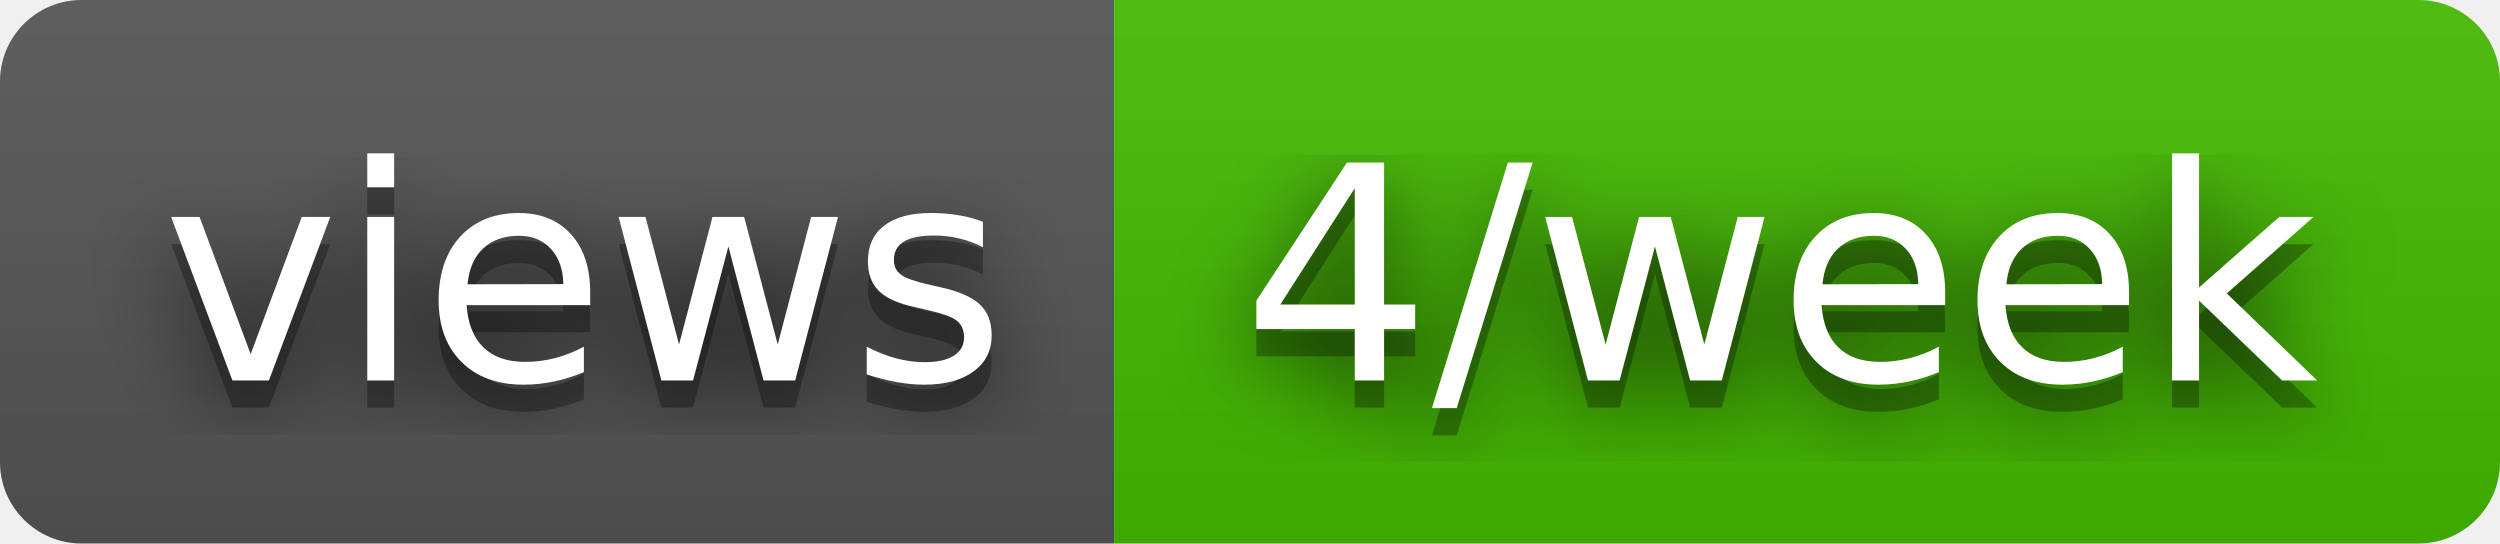
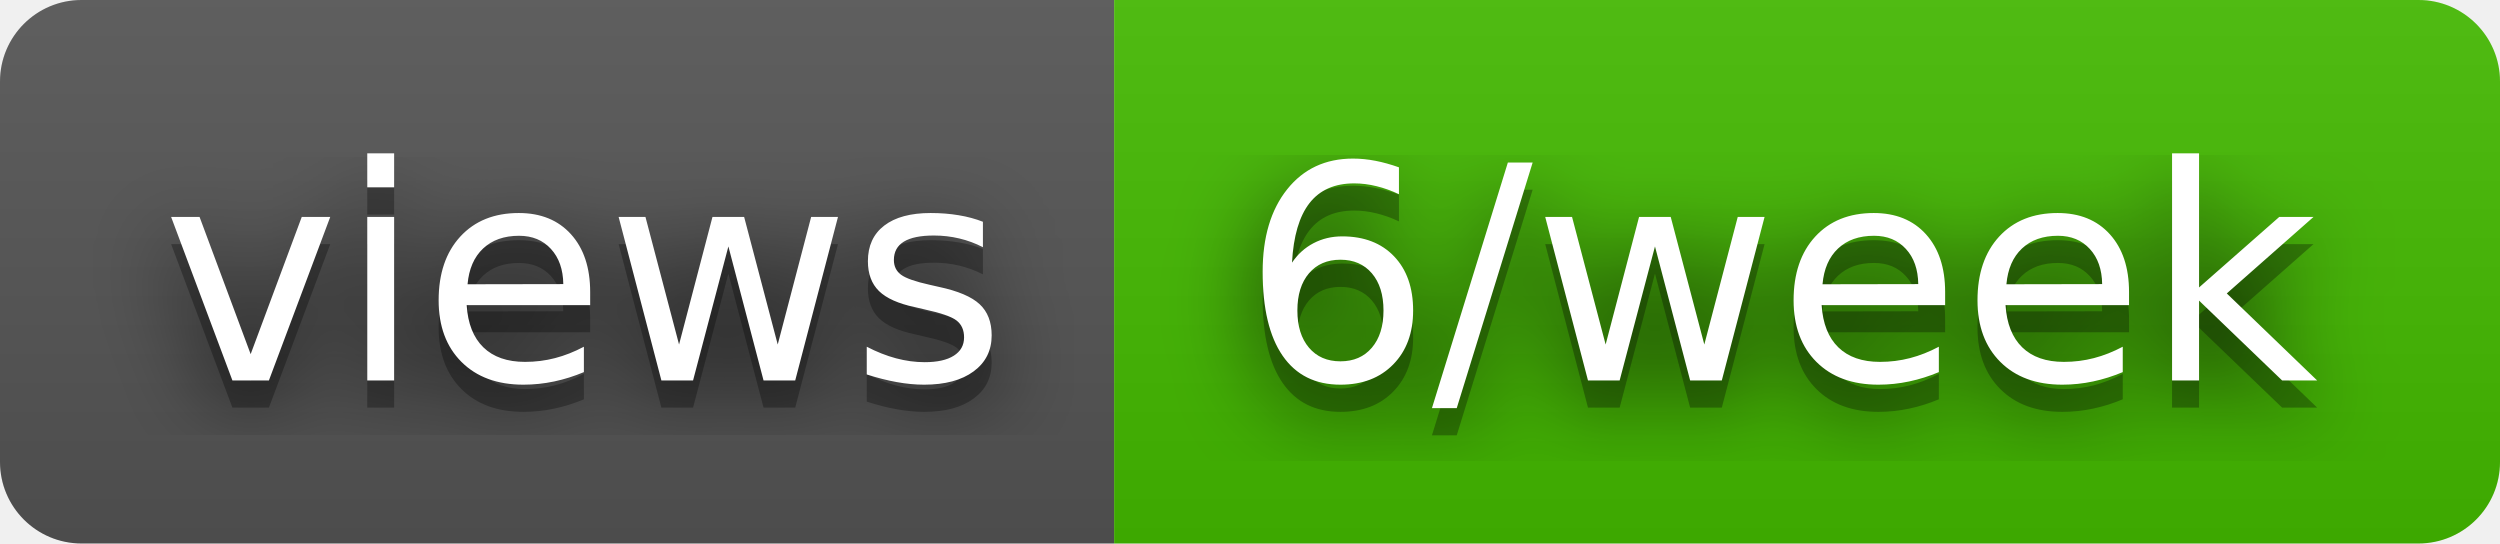
- <svg xmlns="http://www.w3.org/2000/svg" width="92" height="20" role="img" aria-label="views: 4/week">
+ <svg xmlns="http://www.w3.org/2000/svg" width="92" height="20" role="img" aria-label="views: 6/week">
  <filter id="blur">
    <feGaussianBlur stdDeviation="16" />
  </filter>
  <linearGradient id="s" x2="0" y2="100%">
    <stop offset="0" stop-color="#bbb" stop-opacity=".1" />
    <stop offset="1" stop-opacity=".1" />
  </linearGradient>
  <clipPath id="r">
    <rect width="92" height="20" rx="3" />
  </clipPath>
  <g clip-path="url(#r)">
    <rect width="41" height="20" fill="#555" />
    <rect x="41" width="51" height="20" fill="#4b0" />
    <rect width="92" height="20" fill="url(#s)" />
  </g>
  <g fill="#fff" text-anchor="middle" font-family="Verdana,Geneva,DejaVu Sans,sans-serif" text-rendering="geometricPrecision" font-size="110">
    <g transform="scale(.1)">
      <g aria-hidden="true" fill="#010101">
        <text x="215" y="150" fill-opacity=".8" filter="url(#blur)" textLength="310">views</text>
        <text x="215" y="150" fill-opacity=".3" textLength="310">views</text>
      </g>
      <text x="215" y="140" textLength="310">views</text>
    </g>
    <g transform="scale(.1)">
      <g aria-hidden="true" fill="#010101">
-         <text x="655" y="150" fill-opacity=".8" filter="url(#blur)" textLength="410">4/week</text>
-         <text x="655" y="150" fill-opacity=".3" textLength="410">4/week</text>
+         <text x="655" y="150" fill-opacity=".8" filter="url(#blur)" textLength="410">6/week</text>
+         <text x="655" y="150" fill-opacity=".3" textLength="410">6/week</text>
      </g>
-       <text x="655" y="140" textLength="410">4/week</text>
+       <text x="655" y="140" textLength="410">6/week</text>
    </g>
  </g>
</svg>
